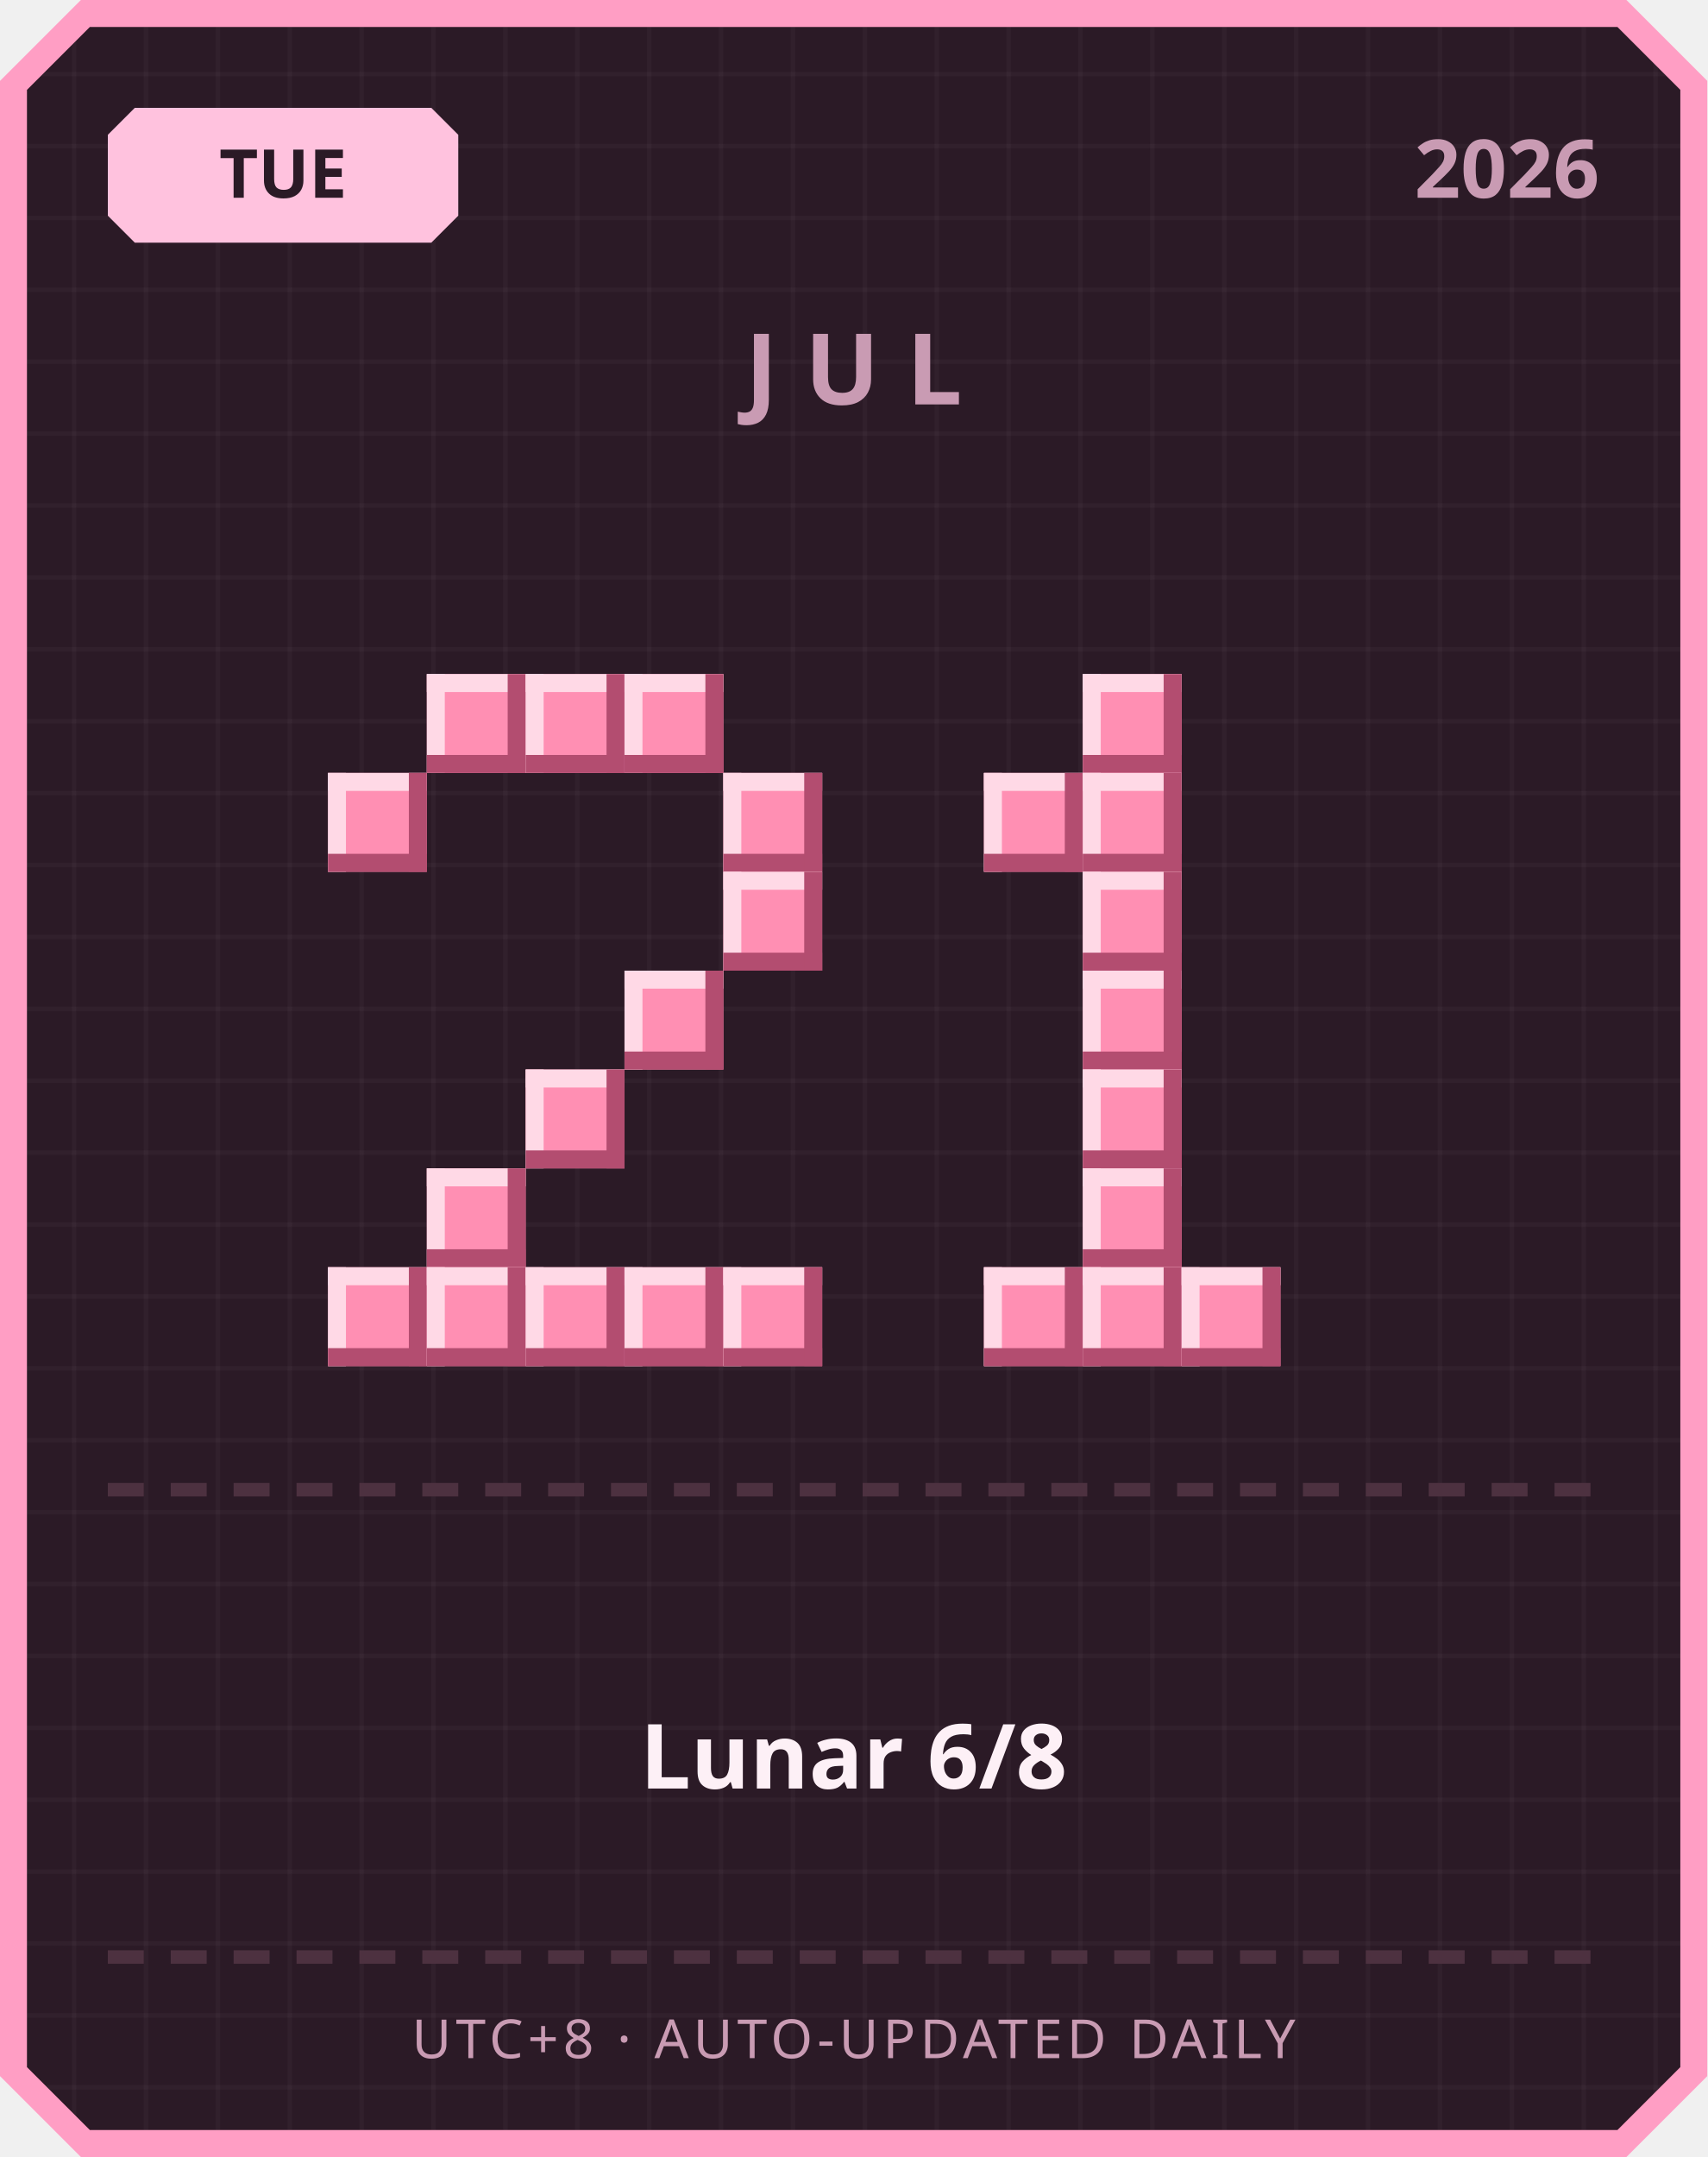
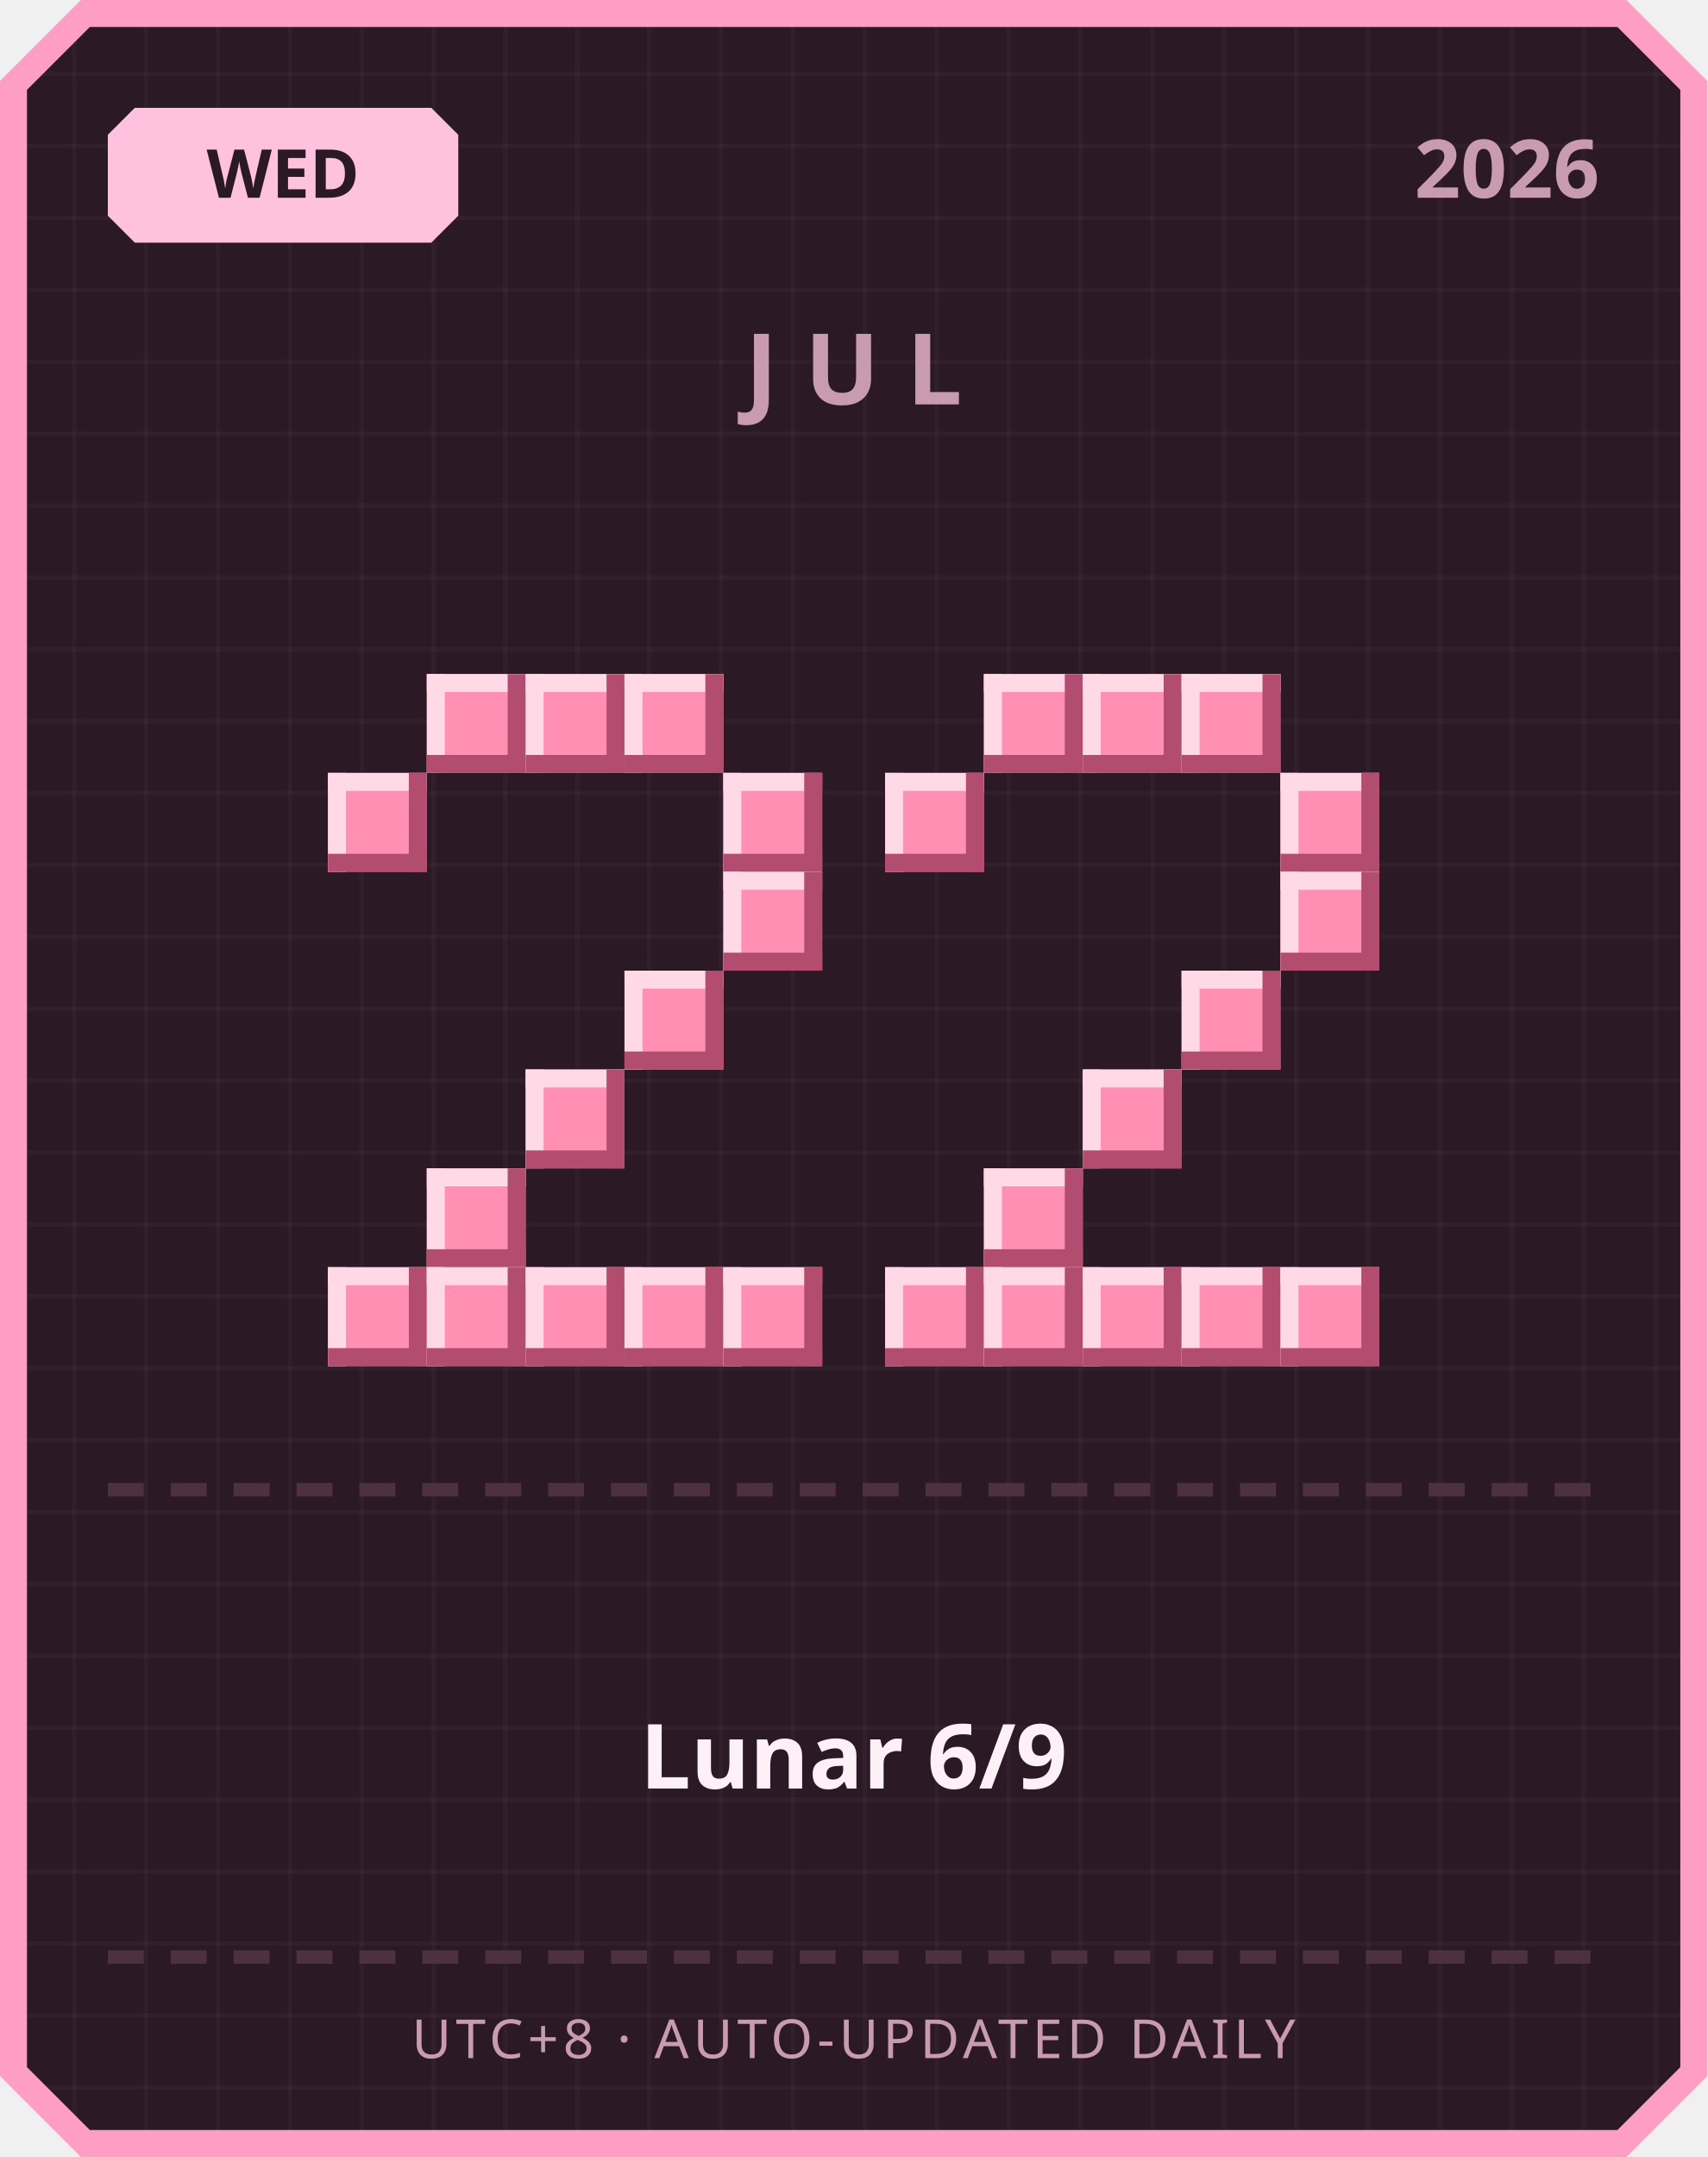
<svg xmlns="http://www.w3.org/2000/svg" width="380" height="480" viewBox="0 0 380 480">
  <defs>
    <pattern id="grid" width="16" height="16" patternUnits="userSpaceOnUse">
      <rect width="16" height="16" fill="#2b1a26" />
      <rect width="1" height="16" fill="#ffffff" opacity="0.03" />
      <rect width="16" height="1" fill="#ffffff" opacity="0.03" />
    </pattern>
  </defs>
  <path d="M 18,0 L 362,0 L 380,18 L 380,462 L 362,480 L 18,480 L 0,462 L 0,18 Z" fill="#ff9ec4" />
  <path d="M 20,6 L 360,6 L 374,20 L 374,460 L 360,474 L 20,474 L 6,460 L 6,20 Z" fill="url(#grid)" />
  <path d="M 30,24 L 96,24 L 102,30 L 102,48 L 96,54 L 30,54 L 24,48 L 24,30 Z" fill="#ffc2de" />
-   <text x="63" y="44" text-anchor="middle" font-family="'Segoe UI', sans-serif" font-size="15" font-weight="700" fill="#2b1a26">TUE</text>
+   <text x="63" y="44" text-anchor="middle" font-family="'Segoe UI', sans-serif" font-size="15" font-weight="700" fill="#2b1a26">WED</text>
  <text x="356" y="44" text-anchor="end" font-family="'Segoe UI', sans-serif" font-size="18" font-weight="700" fill="#c99bb3">2026</text>
  <text x="190" y="90" text-anchor="middle" font-family="'Segoe UI', sans-serif" font-size="22" font-weight="700" letter-spacing="6" fill="#c99bb3">JUL</text>
  <rect x="95" y="150" width="22" height="22" fill="#ff8fb3" />
  <rect x="95" y="150" width="22" height="4" fill="#ffd9e6" />
  <rect x="95" y="150" width="4" height="22" fill="#ffd9e6" />
  <rect x="95" y="168" width="22" height="4" fill="#b34d70" />
  <rect x="113" y="150" width="4" height="22" fill="#b34d70" />
  <rect x="117" y="150" width="22" height="22" fill="#ff8fb3" />
  <rect x="117" y="150" width="22" height="4" fill="#ffd9e6" />
  <rect x="117" y="150" width="4" height="22" fill="#ffd9e6" />
  <rect x="117" y="168" width="22" height="4" fill="#b34d70" />
  <rect x="135" y="150" width="4" height="22" fill="#b34d70" />
  <rect x="139" y="150" width="22" height="22" fill="#ff8fb3" />
  <rect x="139" y="150" width="22" height="4" fill="#ffd9e6" />
  <rect x="139" y="150" width="4" height="22" fill="#ffd9e6" />
  <rect x="139" y="168" width="22" height="4" fill="#b34d70" />
  <rect x="157" y="150" width="4" height="22" fill="#b34d70" />
  <rect x="73" y="172" width="22" height="22" fill="#ff8fb3" />
  <rect x="73" y="172" width="22" height="4" fill="#ffd9e6" />
  <rect x="73" y="172" width="4" height="22" fill="#ffd9e6" />
  <rect x="73" y="190" width="22" height="4" fill="#b34d70" />
  <rect x="91" y="172" width="4" height="22" fill="#b34d70" />
  <rect x="161" y="172" width="22" height="22" fill="#ff8fb3" />
  <rect x="161" y="172" width="22" height="4" fill="#ffd9e6" />
  <rect x="161" y="172" width="4" height="22" fill="#ffd9e6" />
  <rect x="161" y="190" width="22" height="4" fill="#b34d70" />
  <rect x="179" y="172" width="4" height="22" fill="#b34d70" />
  <rect x="161" y="194" width="22" height="22" fill="#ff8fb3" />
  <rect x="161" y="194" width="22" height="4" fill="#ffd9e6" />
  <rect x="161" y="194" width="4" height="22" fill="#ffd9e6" />
  <rect x="161" y="212" width="22" height="4" fill="#b34d70" />
  <rect x="179" y="194" width="4" height="22" fill="#b34d70" />
  <rect x="139" y="216" width="22" height="22" fill="#ff8fb3" />
  <rect x="139" y="216" width="22" height="4" fill="#ffd9e6" />
  <rect x="139" y="216" width="4" height="22" fill="#ffd9e6" />
  <rect x="139" y="234" width="22" height="4" fill="#b34d70" />
  <rect x="157" y="216" width="4" height="22" fill="#b34d70" />
  <rect x="117" y="238" width="22" height="22" fill="#ff8fb3" />
  <rect x="117" y="238" width="22" height="4" fill="#ffd9e6" />
  <rect x="117" y="238" width="4" height="22" fill="#ffd9e6" />
  <rect x="117" y="256" width="22" height="4" fill="#b34d70" />
  <rect x="135" y="238" width="4" height="22" fill="#b34d70" />
  <rect x="95" y="260" width="22" height="22" fill="#ff8fb3" />
  <rect x="95" y="260" width="22" height="4" fill="#ffd9e6" />
  <rect x="95" y="260" width="4" height="22" fill="#ffd9e6" />
  <rect x="95" y="278" width="22" height="4" fill="#b34d70" />
  <rect x="113" y="260" width="4" height="22" fill="#b34d70" />
  <rect x="73" y="282" width="22" height="22" fill="#ff8fb3" />
  <rect x="73" y="282" width="22" height="4" fill="#ffd9e6" />
  <rect x="73" y="282" width="4" height="22" fill="#ffd9e6" />
  <rect x="73" y="300" width="22" height="4" fill="#b34d70" />
  <rect x="91" y="282" width="4" height="22" fill="#b34d70" />
  <rect x="95" y="282" width="22" height="22" fill="#ff8fb3" />
  <rect x="95" y="282" width="22" height="4" fill="#ffd9e6" />
  <rect x="95" y="282" width="4" height="22" fill="#ffd9e6" />
  <rect x="95" y="300" width="22" height="4" fill="#b34d70" />
  <rect x="113" y="282" width="4" height="22" fill="#b34d70" />
  <rect x="117" y="282" width="22" height="22" fill="#ff8fb3" />
  <rect x="117" y="282" width="22" height="4" fill="#ffd9e6" />
  <rect x="117" y="282" width="4" height="22" fill="#ffd9e6" />
  <rect x="117" y="300" width="22" height="4" fill="#b34d70" />
  <rect x="135" y="282" width="4" height="22" fill="#b34d70" />
  <rect x="139" y="282" width="22" height="22" fill="#ff8fb3" />
  <rect x="139" y="282" width="22" height="4" fill="#ffd9e6" />
  <rect x="139" y="282" width="4" height="22" fill="#ffd9e6" />
  <rect x="139" y="300" width="22" height="4" fill="#b34d70" />
  <rect x="157" y="282" width="4" height="22" fill="#b34d70" />
  <rect x="161" y="282" width="22" height="22" fill="#ff8fb3" />
  <rect x="161" y="282" width="22" height="4" fill="#ffd9e6" />
  <rect x="161" y="282" width="4" height="22" fill="#ffd9e6" />
  <rect x="161" y="300" width="22" height="4" fill="#b34d70" />
  <rect x="179" y="282" width="4" height="22" fill="#b34d70" />
+   <rect x="219" y="150" width="22" height="22" fill="#ff8fb3" />
+   <rect x="219" y="150" width="22" height="4" fill="#ffd9e6" />
+   <rect x="219" y="150" width="4" height="22" fill="#ffd9e6" />
+   <rect x="219" y="168" width="22" height="4" fill="#b34d70" />
+   <rect x="237" y="150" width="4" height="22" fill="#b34d70" />
  <rect x="241" y="150" width="22" height="22" fill="#ff8fb3" />
  <rect x="241" y="150" width="22" height="4" fill="#ffd9e6" />
  <rect x="241" y="150" width="4" height="22" fill="#ffd9e6" />
  <rect x="241" y="168" width="22" height="4" fill="#b34d70" />
  <rect x="259" y="150" width="4" height="22" fill="#b34d70" />
-   <rect x="219" y="172" width="22" height="22" fill="#ff8fb3" />
-   <rect x="219" y="172" width="22" height="4" fill="#ffd9e6" />
-   <rect x="219" y="172" width="4" height="22" fill="#ffd9e6" />
-   <rect x="219" y="190" width="22" height="4" fill="#b34d70" />
-   <rect x="237" y="172" width="4" height="22" fill="#b34d70" />
-   <rect x="241" y="172" width="22" height="22" fill="#ff8fb3" />
-   <rect x="241" y="172" width="22" height="4" fill="#ffd9e6" />
-   <rect x="241" y="172" width="4" height="22" fill="#ffd9e6" />
-   <rect x="241" y="190" width="22" height="4" fill="#b34d70" />
-   <rect x="259" y="172" width="4" height="22" fill="#b34d70" />
-   <rect x="241" y="194" width="22" height="22" fill="#ff8fb3" />
-   <rect x="241" y="194" width="22" height="4" fill="#ffd9e6" />
-   <rect x="241" y="194" width="4" height="22" fill="#ffd9e6" />
-   <rect x="241" y="212" width="22" height="4" fill="#b34d70" />
-   <rect x="259" y="194" width="4" height="22" fill="#b34d70" />
-   <rect x="241" y="216" width="22" height="22" fill="#ff8fb3" />
-   <rect x="241" y="216" width="22" height="4" fill="#ffd9e6" />
-   <rect x="241" y="216" width="4" height="22" fill="#ffd9e6" />
-   <rect x="241" y="234" width="22" height="4" fill="#b34d70" />
-   <rect x="259" y="216" width="4" height="22" fill="#b34d70" />
+   <rect x="263" y="150" width="22" height="22" fill="#ff8fb3" />
+   <rect x="263" y="150" width="22" height="4" fill="#ffd9e6" />
+   <rect x="263" y="150" width="4" height="22" fill="#ffd9e6" />
+   <rect x="263" y="168" width="22" height="4" fill="#b34d70" />
+   <rect x="281" y="150" width="4" height="22" fill="#b34d70" />
+   <rect x="197" y="172" width="22" height="22" fill="#ff8fb3" />
+   <rect x="197" y="172" width="22" height="4" fill="#ffd9e6" />
+   <rect x="197" y="172" width="4" height="22" fill="#ffd9e6" />
+   <rect x="197" y="190" width="22" height="4" fill="#b34d70" />
+   <rect x="215" y="172" width="4" height="22" fill="#b34d70" />
+   <rect x="285" y="172" width="22" height="22" fill="#ff8fb3" />
+   <rect x="285" y="172" width="22" height="4" fill="#ffd9e6" />
+   <rect x="285" y="172" width="4" height="22" fill="#ffd9e6" />
+   <rect x="285" y="190" width="22" height="4" fill="#b34d70" />
+   <rect x="303" y="172" width="4" height="22" fill="#b34d70" />
+   <rect x="285" y="194" width="22" height="22" fill="#ff8fb3" />
+   <rect x="285" y="194" width="22" height="4" fill="#ffd9e6" />
+   <rect x="285" y="194" width="4" height="22" fill="#ffd9e6" />
+   <rect x="285" y="212" width="22" height="4" fill="#b34d70" />
+   <rect x="303" y="194" width="4" height="22" fill="#b34d70" />
+   <rect x="263" y="216" width="22" height="22" fill="#ff8fb3" />
+   <rect x="263" y="216" width="22" height="4" fill="#ffd9e6" />
+   <rect x="263" y="216" width="4" height="22" fill="#ffd9e6" />
+   <rect x="263" y="234" width="22" height="4" fill="#b34d70" />
+   <rect x="281" y="216" width="4" height="22" fill="#b34d70" />
  <rect x="241" y="238" width="22" height="22" fill="#ff8fb3" />
  <rect x="241" y="238" width="22" height="4" fill="#ffd9e6" />
  <rect x="241" y="238" width="4" height="22" fill="#ffd9e6" />
  <rect x="241" y="256" width="22" height="4" fill="#b34d70" />
  <rect x="259" y="238" width="4" height="22" fill="#b34d70" />
-   <rect x="241" y="260" width="22" height="22" fill="#ff8fb3" />
-   <rect x="241" y="260" width="22" height="4" fill="#ffd9e6" />
-   <rect x="241" y="260" width="4" height="22" fill="#ffd9e6" />
-   <rect x="241" y="278" width="22" height="4" fill="#b34d70" />
-   <rect x="259" y="260" width="4" height="22" fill="#b34d70" />
+   <rect x="219" y="260" width="22" height="22" fill="#ff8fb3" />
+   <rect x="219" y="260" width="22" height="4" fill="#ffd9e6" />
+   <rect x="219" y="260" width="4" height="22" fill="#ffd9e6" />
+   <rect x="219" y="278" width="22" height="4" fill="#b34d70" />
+   <rect x="237" y="260" width="4" height="22" fill="#b34d70" />
+   <rect x="197" y="282" width="22" height="22" fill="#ff8fb3" />
+   <rect x="197" y="282" width="22" height="4" fill="#ffd9e6" />
+   <rect x="197" y="282" width="4" height="22" fill="#ffd9e6" />
+   <rect x="197" y="300" width="22" height="4" fill="#b34d70" />
+   <rect x="215" y="282" width="4" height="22" fill="#b34d70" />
  <rect x="219" y="282" width="22" height="22" fill="#ff8fb3" />
  <rect x="219" y="282" width="22" height="4" fill="#ffd9e6" />
  <rect x="219" y="282" width="4" height="22" fill="#ffd9e6" />
  <rect x="219" y="300" width="22" height="4" fill="#b34d70" />
  <rect x="237" y="282" width="4" height="22" fill="#b34d70" />
  <rect x="241" y="282" width="22" height="22" fill="#ff8fb3" />
  <rect x="241" y="282" width="22" height="4" fill="#ffd9e6" />
  <rect x="241" y="282" width="4" height="22" fill="#ffd9e6" />
  <rect x="241" y="300" width="22" height="4" fill="#b34d70" />
  <rect x="259" y="282" width="4" height="22" fill="#b34d70" />
  <rect x="263" y="282" width="22" height="22" fill="#ff8fb3" />
  <rect x="263" y="282" width="22" height="4" fill="#ffd9e6" />
  <rect x="263" y="282" width="4" height="22" fill="#ffd9e6" />
  <rect x="263" y="300" width="22" height="4" fill="#b34d70" />
  <rect x="281" y="282" width="4" height="22" fill="#b34d70" />
+   <rect x="285" y="282" width="22" height="22" fill="#ff8fb3" />
+   <rect x="285" y="282" width="22" height="4" fill="#ffd9e6" />
+   <rect x="285" y="282" width="4" height="22" fill="#ffd9e6" />
+   <rect x="285" y="300" width="22" height="4" fill="#b34d70" />
+   <rect x="303" y="282" width="4" height="22" fill="#b34d70" />
  <rect x="24" y="330" width="8" height="3" fill="#4d3140" />
  <rect x="38" y="330" width="8" height="3" fill="#4d3140" />
  <rect x="52" y="330" width="8" height="3" fill="#4d3140" />
  <rect x="66" y="330" width="8" height="3" fill="#4d3140" />
  <rect x="80" y="330" width="8" height="3" fill="#4d3140" />
  <rect x="94" y="330" width="8" height="3" fill="#4d3140" />
  <rect x="108" y="330" width="8" height="3" fill="#4d3140" />
  <rect x="122" y="330" width="8" height="3" fill="#4d3140" />
  <rect x="136" y="330" width="8" height="3" fill="#4d3140" />
  <rect x="150" y="330" width="8" height="3" fill="#4d3140" />
  <rect x="164" y="330" width="8" height="3" fill="#4d3140" />
  <rect x="178" y="330" width="8" height="3" fill="#4d3140" />
  <rect x="192" y="330" width="8" height="3" fill="#4d3140" />
  <rect x="206" y="330" width="8" height="3" fill="#4d3140" />
  <rect x="220" y="330" width="8" height="3" fill="#4d3140" />
  <rect x="234" y="330" width="8" height="3" fill="#4d3140" />
  <rect x="248" y="330" width="8" height="3" fill="#4d3140" />
  <rect x="262" y="330" width="8" height="3" fill="#4d3140" />
  <rect x="276" y="330" width="8" height="3" fill="#4d3140" />
  <rect x="290" y="330" width="8" height="3" fill="#4d3140" />
  <rect x="304" y="330" width="8" height="3" fill="#4d3140" />
  <rect x="318" y="330" width="8" height="3" fill="#4d3140" />
  <rect x="332" y="330" width="8" height="3" fill="#4d3140" />
  <rect x="346" y="330" width="8" height="3" fill="#4d3140" />
-   <text x="190" y="398" text-anchor="middle" font-family="'Segoe UI', 'Microsoft JhengHei', sans-serif" font-size="20" font-weight="700" fill="#fdf0f6">Lunar 6/8</text>
+   <text x="190" y="398" text-anchor="middle" font-family="'Segoe UI', 'Microsoft JhengHei', sans-serif" font-size="20" font-weight="700" fill="#fdf0f6">Lunar 6/9</text>
  <rect x="24" y="434" width="8" height="3" fill="#4d3140" />
  <rect x="38" y="434" width="8" height="3" fill="#4d3140" />
  <rect x="52" y="434" width="8" height="3" fill="#4d3140" />
  <rect x="66" y="434" width="8" height="3" fill="#4d3140" />
  <rect x="80" y="434" width="8" height="3" fill="#4d3140" />
  <rect x="94" y="434" width="8" height="3" fill="#4d3140" />
  <rect x="108" y="434" width="8" height="3" fill="#4d3140" />
  <rect x="122" y="434" width="8" height="3" fill="#4d3140" />
  <rect x="136" y="434" width="8" height="3" fill="#4d3140" />
  <rect x="150" y="434" width="8" height="3" fill="#4d3140" />
  <rect x="164" y="434" width="8" height="3" fill="#4d3140" />
  <rect x="178" y="434" width="8" height="3" fill="#4d3140" />
  <rect x="192" y="434" width="8" height="3" fill="#4d3140" />
  <rect x="206" y="434" width="8" height="3" fill="#4d3140" />
  <rect x="220" y="434" width="8" height="3" fill="#4d3140" />
  <rect x="234" y="434" width="8" height="3" fill="#4d3140" />
  <rect x="248" y="434" width="8" height="3" fill="#4d3140" />
  <rect x="262" y="434" width="8" height="3" fill="#4d3140" />
  <rect x="276" y="434" width="8" height="3" fill="#4d3140" />
  <rect x="290" y="434" width="8" height="3" fill="#4d3140" />
  <rect x="304" y="434" width="8" height="3" fill="#4d3140" />
  <rect x="318" y="434" width="8" height="3" fill="#4d3140" />
  <rect x="332" y="434" width="8" height="3" fill="#4d3140" />
  <rect x="346" y="434" width="8" height="3" fill="#4d3140" />
  <text x="190" y="458" text-anchor="middle" font-family="'Segoe UI', sans-serif" font-size="12" letter-spacing="1" fill="#c99bb3">UTC+8 · AUTO-UPDATED DAILY</text>
</svg>
